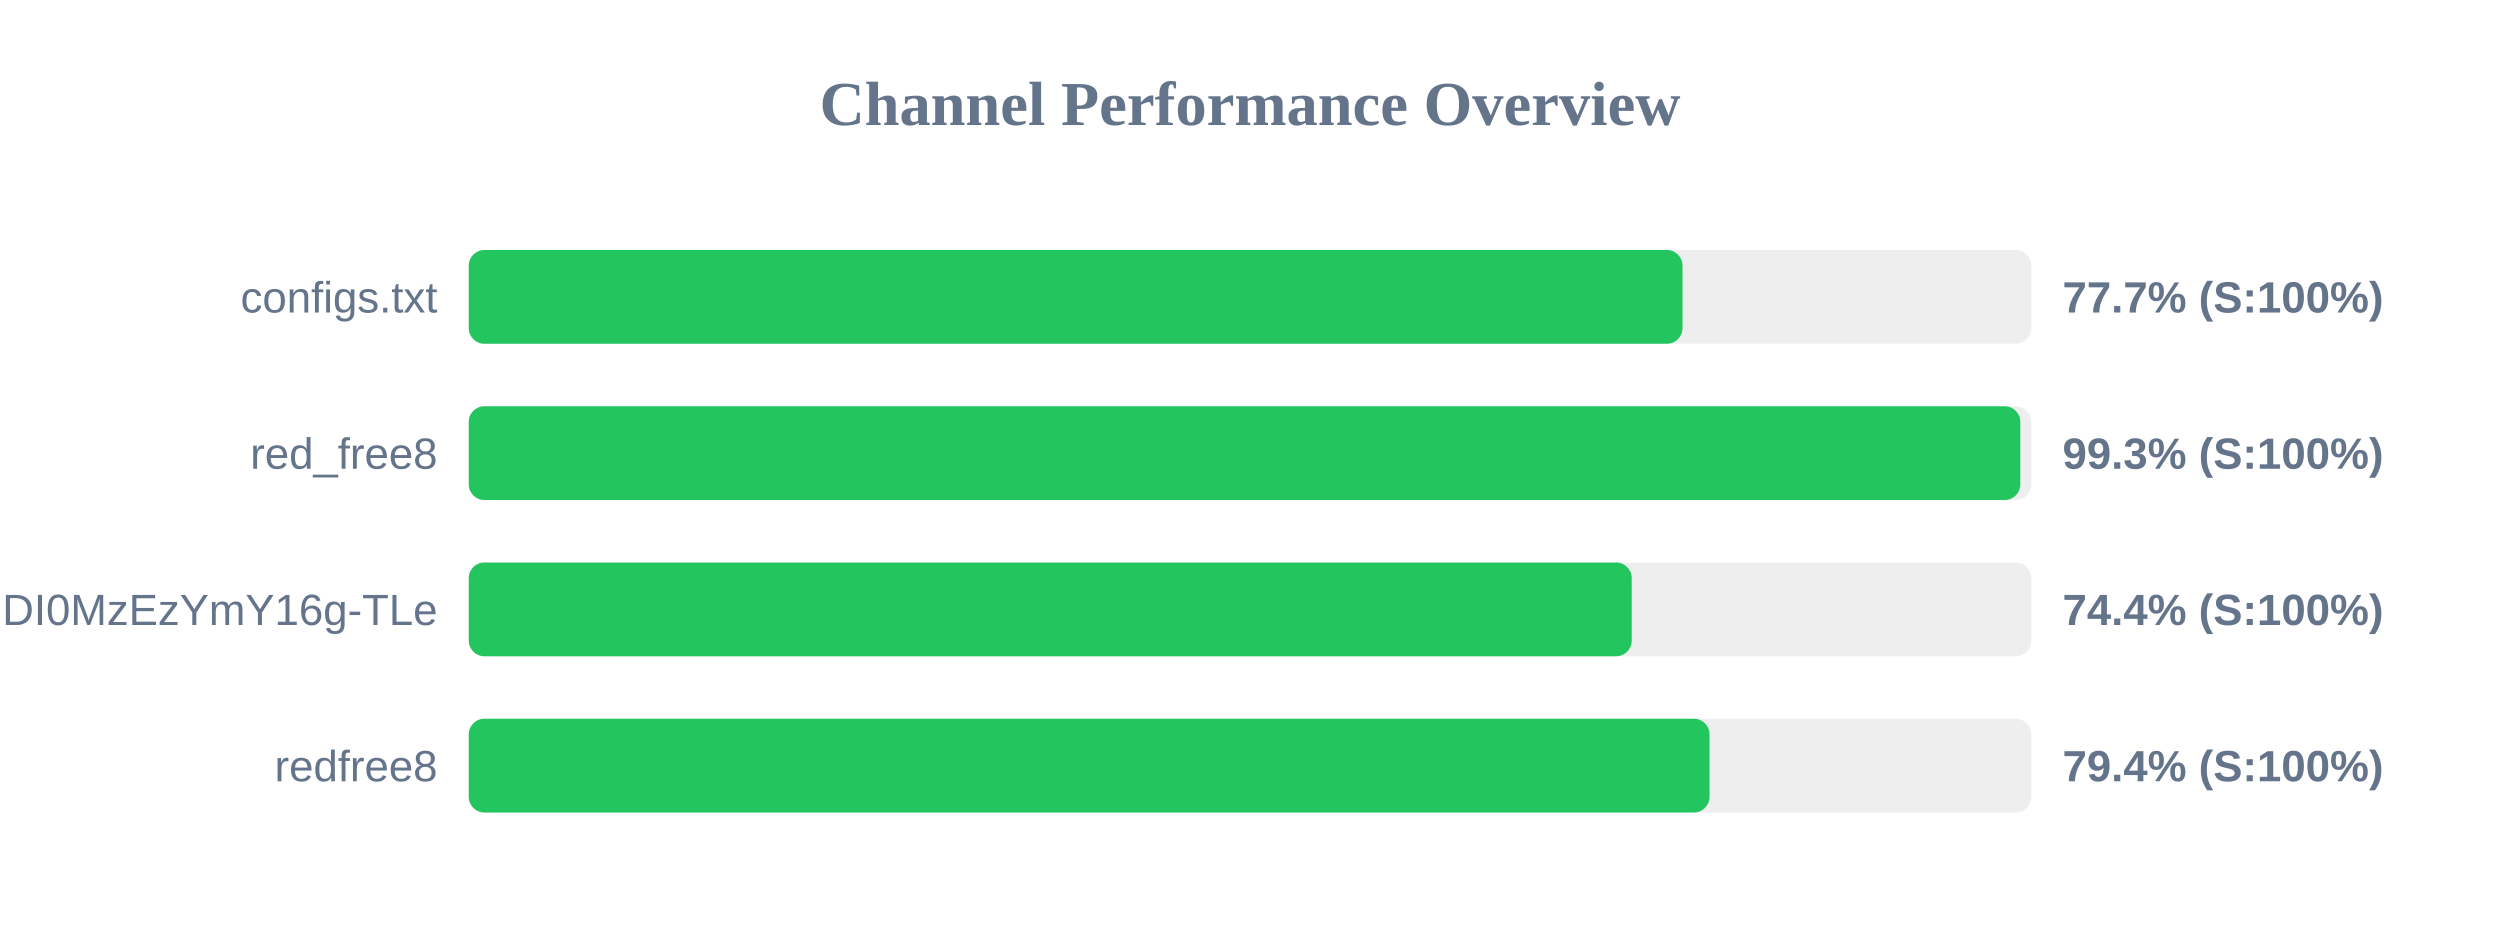
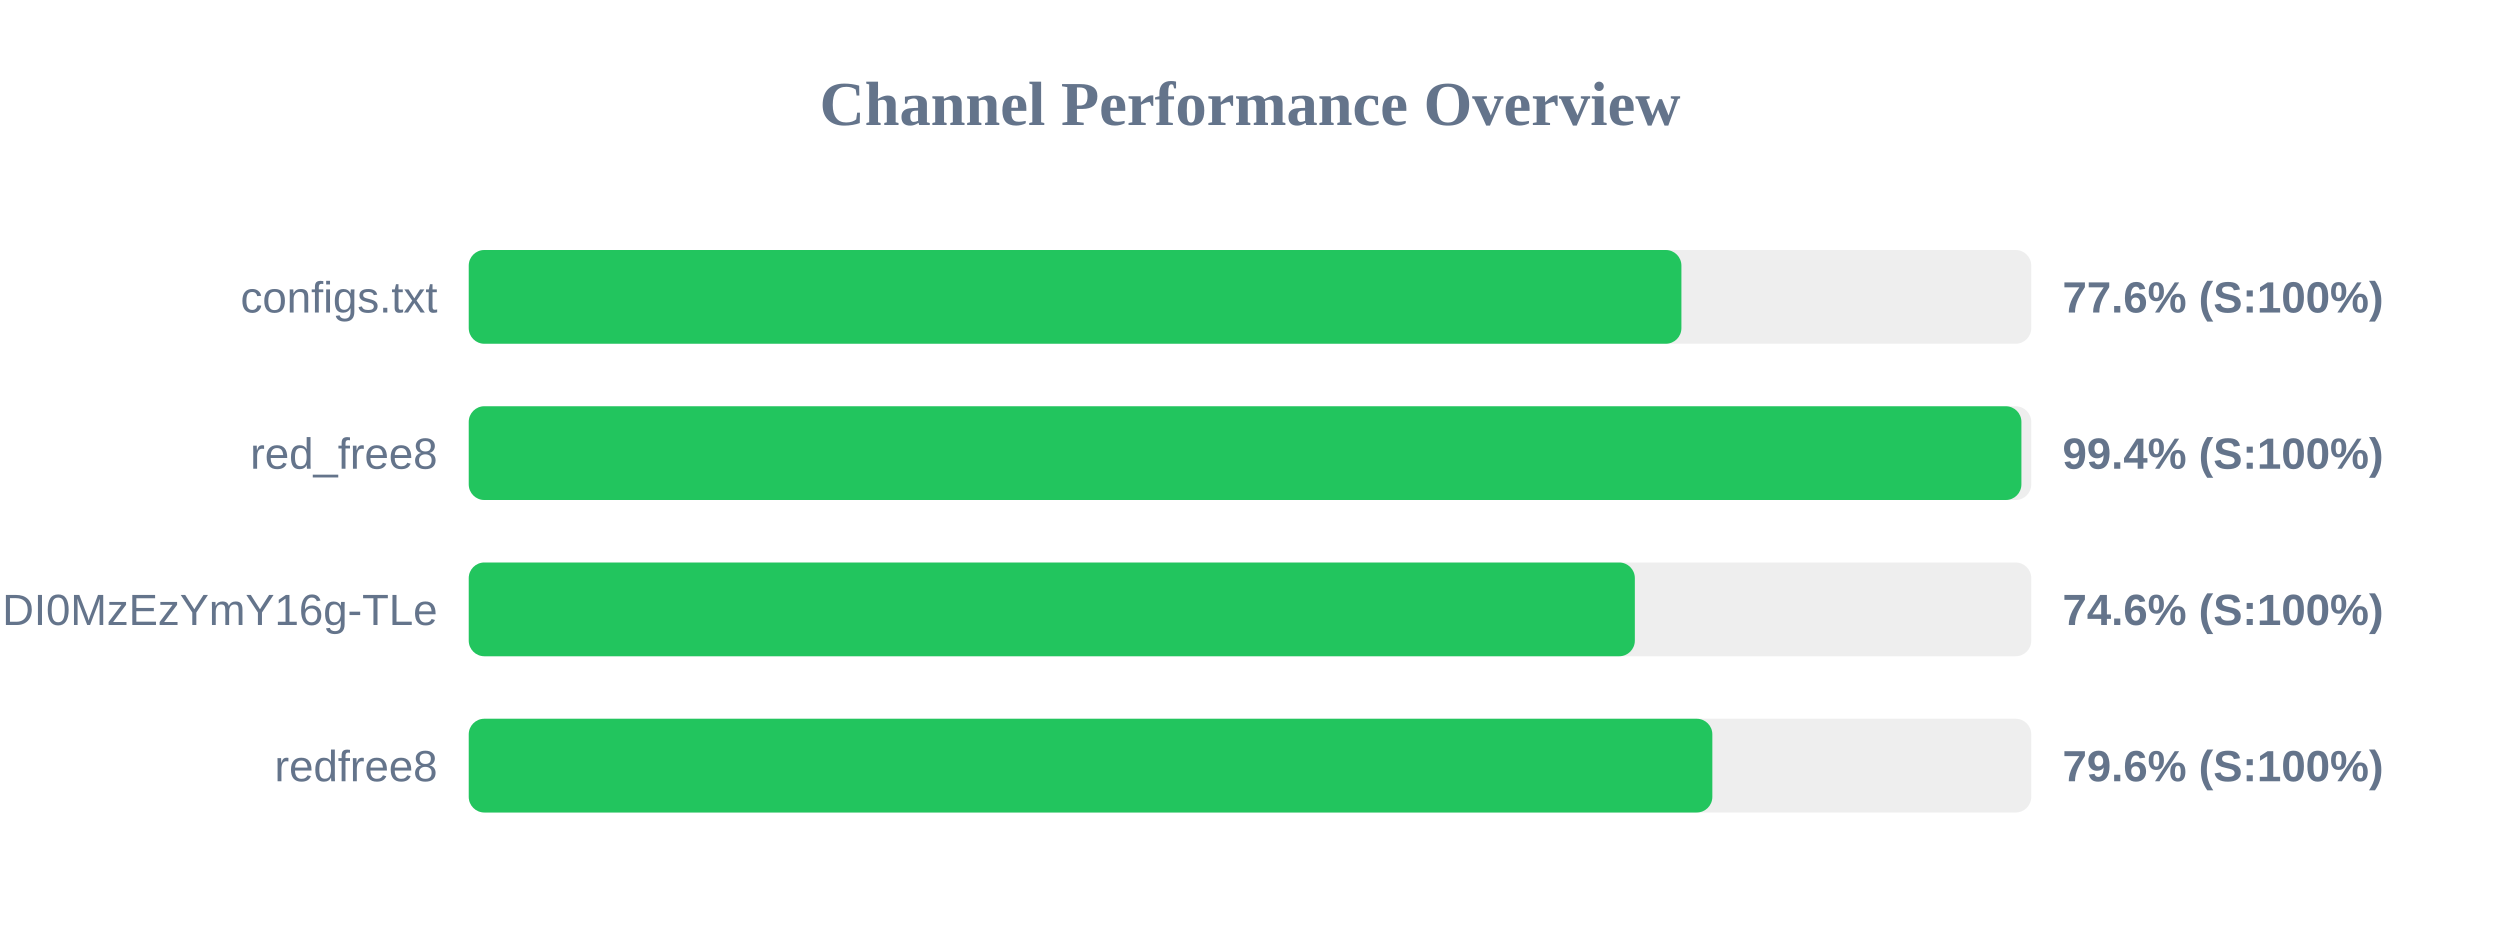
<svg xmlns="http://www.w3.org/2000/svg" width="800" height="300" version="1.1">
  <style>
        .row { font: 14px Arial; fill: #64748b; }
        .score { font: bold 14px Arial; fill: #64748b; }
    </style>
  <text x="400" y="40" text-anchor="middle" font-size="20px" font-weight="bold" fill="#64748b">Channel Performance Overview</text>
  <rect x="150" y="80" width="500" height="30" fill="#eee" rx="5" />
-   <rect x="150" y="80" width="388.4" height="30" fill="#22c55e" rx="5" />
+   <rect x="150" y="80" width="388.05" height="30" fill="#22c55e" rx="5" />
  <text x="140" y="100" text-anchor="end" class="row">configs.txt</text>
-   <text x="660" y="100" text-anchor="start" class="score">77.7% (S:100%)</text>
+   <text x="660" y="100" text-anchor="start" class="score">77.6% (S:100%)</text>
  <rect x="150" y="130" width="500" height="30" fill="#eee" rx="5" />
-   <rect x="150" y="130" width="496.5" height="30" fill="#22c55e" rx="5" />
+   <rect x="150" y="130" width="496.85" height="30" fill="#22c55e" rx="5" />
  <text x="140" y="150" text-anchor="end" class="row">red_free8</text>
-   <text x="660" y="150" text-anchor="start" class="score">99.3% (S:100%)</text>
+   <text x="660" y="150" text-anchor="start" class="score">99.4% (S:100%)</text>
  <rect x="150" y="180" width="500" height="30" fill="#eee" rx="5" />
-   <rect x="150" y="180" width="372.15" height="30" fill="#22c55e" rx="5" />
+   <rect x="150" y="180" width="373.15" height="30" fill="#22c55e" rx="5" />
  <text x="140" y="200" text-anchor="end" class="row">NjEzODY1NDgyOCwxNzQ1NDI0MzEzYmY16g-TLe</text>
-   <text x="660" y="200" text-anchor="start" class="score">74.4% (S:100%)</text>
+   <text x="660" y="200" text-anchor="start" class="score">74.6% (S:100%)</text>
  <rect x="150" y="230" width="500" height="30" fill="#eee" rx="5" />
-   <rect x="150" y="230" width="397.05" height="30" fill="#22c55e" rx="5" />
+   <rect x="150" y="230" width="397.95" height="30" fill="#22c55e" rx="5" />
  <text x="140" y="250" text-anchor="end" class="row">redfree8</text>
-   <text x="660" y="250" text-anchor="start" class="score">79.4% (S:100%)</text>
+   <text x="660" y="250" text-anchor="start" class="score">79.6% (S:100%)</text>
</svg>
